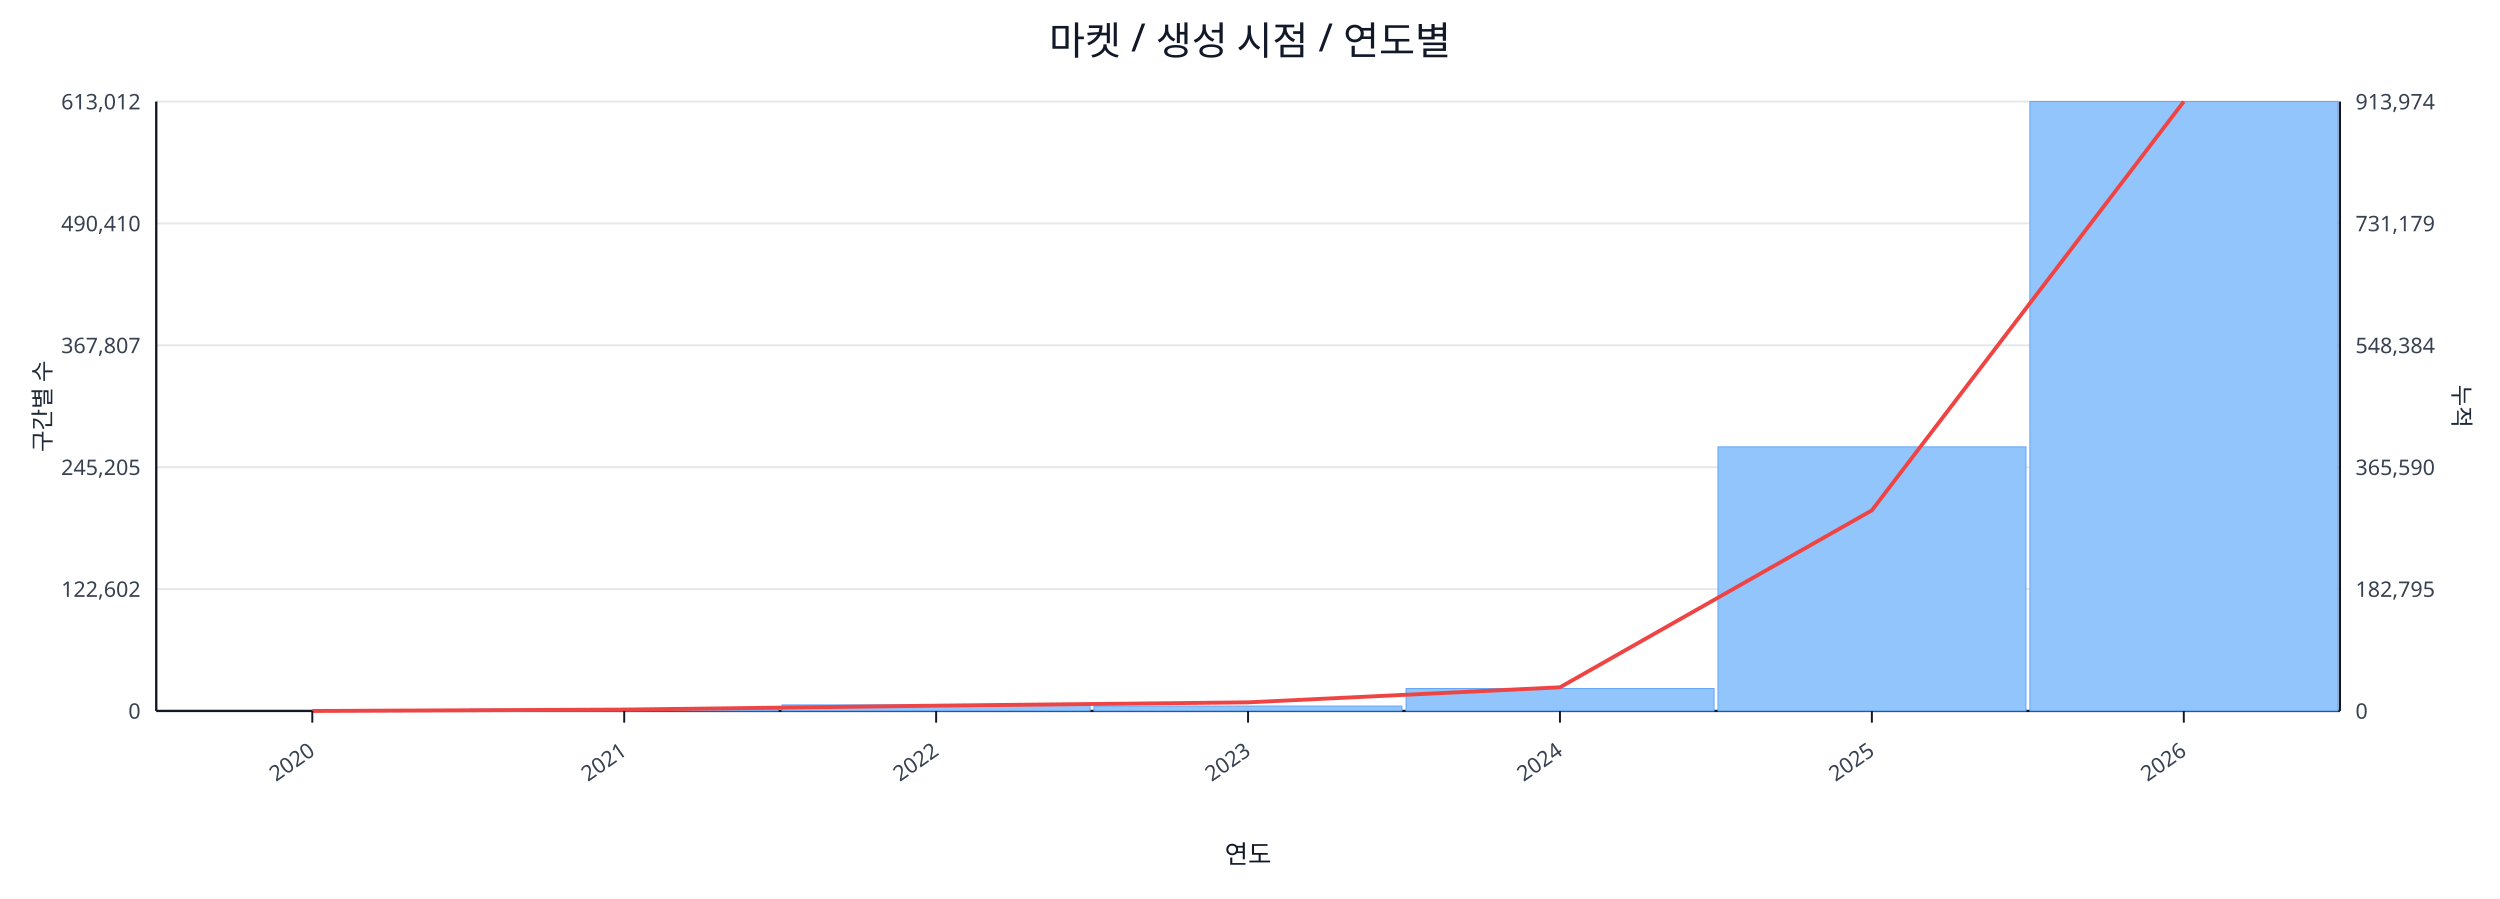
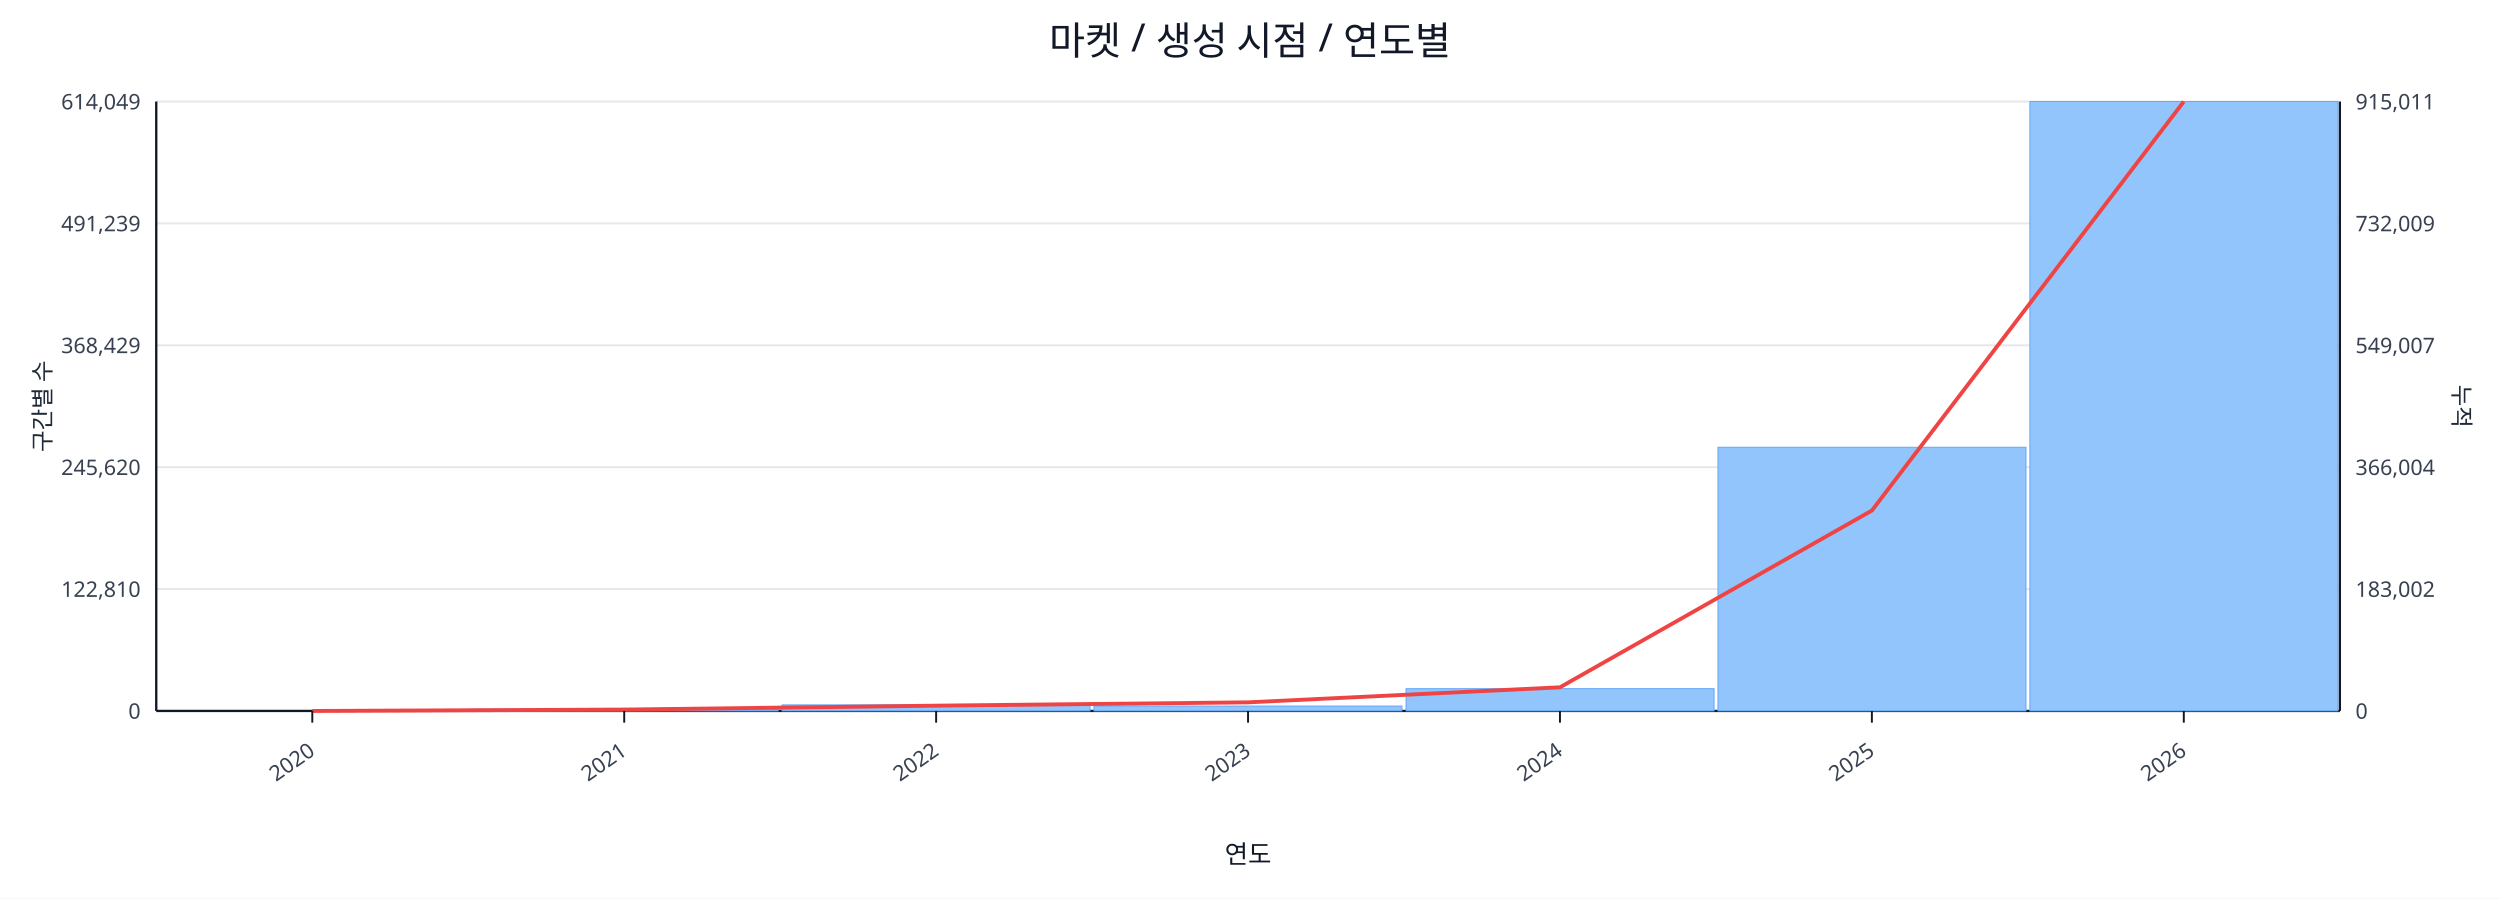
<svg xmlns="http://www.w3.org/2000/svg" width="1280" height="460" viewBox="0 0 1280 460">
  <rect x="0" y="0" width="100%" height="100%" fill="#ffffff" />
  <text x="640.0" y="28" font-size="20" text-anchor="middle" font-family="sans-serif" fill="#111827">마켓 / 생성 시점 / 연도별</text>
  <line x1="80.0" y1="52.0" x2="1198.0" y2="52.0" stroke="#e5e7eb" stroke-width="1" />
-   <text x="72.0" y="56.0" font-size="11" text-anchor="end" font-family="sans-serif" fill="#374151">613,012</text>
-   <text x="1206.0" y="56.0" font-size="11" text-anchor="start" font-family="sans-serif" fill="#374151">913,974</text>
+   <text x="72.0" y="56.0" font-size="11" text-anchor="end" font-family="sans-serif" fill="#374151">614,049</text>
+   <text x="1206.0" y="56.0" font-size="11" text-anchor="start" font-family="sans-serif" fill="#374151">915,011</text>
  <line x1="80.0" y1="114.4" x2="1198.0" y2="114.4" stroke="#e5e7eb" stroke-width="1" />
-   <text x="72.0" y="118.4" font-size="11" text-anchor="end" font-family="sans-serif" fill="#374151">490,410</text>
-   <text x="1206.0" y="118.4" font-size="11" text-anchor="start" font-family="sans-serif" fill="#374151">731,179</text>
+   <text x="72.0" y="118.4" font-size="11" text-anchor="end" font-family="sans-serif" fill="#374151">491,239</text>
+   <text x="1206.0" y="118.4" font-size="11" text-anchor="start" font-family="sans-serif" fill="#374151">732,009</text>
  <line x1="80.0" y1="176.8" x2="1198.0" y2="176.8" stroke="#e5e7eb" stroke-width="1" />
-   <text x="72.0" y="180.8" font-size="11" text-anchor="end" font-family="sans-serif" fill="#374151">367,807</text>
-   <text x="1206.0" y="180.8" font-size="11" text-anchor="start" font-family="sans-serif" fill="#374151">548,384</text>
+   <text x="72.0" y="180.8" font-size="11" text-anchor="end" font-family="sans-serif" fill="#374151">368,429</text>
+   <text x="1206.0" y="180.8" font-size="11" text-anchor="start" font-family="sans-serif" fill="#374151">549,007</text>
  <line x1="80.0" y1="239.2" x2="1198.0" y2="239.2" stroke="#e5e7eb" stroke-width="1" />
-   <text x="72.0" y="243.2" font-size="11" text-anchor="end" font-family="sans-serif" fill="#374151">245,205</text>
-   <text x="1206.0" y="243.2" font-size="11" text-anchor="start" font-family="sans-serif" fill="#374151">365,590</text>
+   <text x="72.0" y="243.2" font-size="11" text-anchor="end" font-family="sans-serif" fill="#374151">245,620</text>
+   <text x="1206.0" y="243.2" font-size="11" text-anchor="start" font-family="sans-serif" fill="#374151">366,004</text>
  <line x1="80.0" y1="301.6" x2="1198.0" y2="301.6" stroke="#e5e7eb" stroke-width="1" />
-   <text x="72.0" y="305.6" font-size="11" text-anchor="end" font-family="sans-serif" fill="#374151">122,602</text>
-   <text x="1206.0" y="305.6" font-size="11" text-anchor="start" font-family="sans-serif" fill="#374151">182,795</text>
+   <text x="72.0" y="305.6" font-size="11" text-anchor="end" font-family="sans-serif" fill="#374151">122,810</text>
+   <text x="1206.0" y="305.6" font-size="11" text-anchor="start" font-family="sans-serif" fill="#374151">183,002</text>
  <line x1="80.0" y1="364.0" x2="1198.0" y2="364.0" stroke="#e5e7eb" stroke-width="1" />
  <text x="72.0" y="368.0" font-size="11" text-anchor="end" font-family="sans-serif" fill="#374151">0</text>
  <text x="1206.0" y="368.0" font-size="11" text-anchor="start" font-family="sans-serif" fill="#374151">0</text>
  <line x1="80.0" y1="364.0" x2="1198.0" y2="364.0" stroke="#111827" stroke-width="1.2" />
  <line x1="80.0" y1="52.0" x2="80.0" y2="364.0" stroke="#111827" stroke-width="1.2" />
  <line x1="1198.0" y1="52.0" x2="1198.0" y2="364.0" stroke="#111827" stroke-width="1.2" />
  <rect x="81.0" y="364.0" width="157.7" height="0.0" fill="#93c5fd" stroke="#60a5fa" stroke-width="0.5" />
  <rect x="240.7" y="363.1" width="157.7" height="0.9" fill="#93c5fd" stroke="#60a5fa" stroke-width="0.5" />
  <rect x="400.4" y="360.9" width="157.7" height="3.1" fill="#93c5fd" stroke="#60a5fa" stroke-width="0.5" />
  <rect x="560.1" y="361.5" width="157.7" height="2.5" fill="#93c5fd" stroke="#60a5fa" stroke-width="0.5" />
-   <rect x="719.9" y="352.5" width="157.7" height="11.5" fill="#93c5fd" stroke="#60a5fa" stroke-width="0.5" />
-   <rect x="879.6" y="228.8" width="157.7" height="135.2" fill="#93c5fd" stroke="#60a5fa" stroke-width="0.5" />
+   <rect x="719.9" y="352.6" width="157.7" height="11.4" fill="#93c5fd" stroke="#60a5fa" stroke-width="0.5" />
+   <rect x="879.6" y="229.0" width="157.7" height="135.0" fill="#93c5fd" stroke="#60a5fa" stroke-width="0.5" />
  <rect x="1039.3" y="52.0" width="157.7" height="312.0" fill="#93c5fd" stroke="#60a5fa" stroke-width="0.5" />
-   <polyline fill="none" stroke="#ef4444" stroke-width="2" points="159.9,364.0 319.6,363.3 479.3,361.3 639.0,359.6 798.7,351.9 958.4,261.3 1118.1,52.0" />
+   <polyline fill="none" stroke="#ef4444" stroke-width="2" points="159.9,364.0 319.6,363.3 479.3,361.3 639.0,359.6 798.7,351.9 958.4,261.4 1118.1,52.0" />
  <line x1="159.9" y1="364.0" x2="159.9" y2="370.0" stroke="#111827" stroke-width="1" />
  <text x="161.9" y="386.0" font-size="11" text-anchor="end" transform="rotate(-35 161.9 386.0)" font-family="sans-serif" fill="#374151">2020</text>
  <line x1="319.6" y1="364.0" x2="319.6" y2="370.0" stroke="#111827" stroke-width="1" />
  <text x="321.6" y="386.0" font-size="11" text-anchor="end" transform="rotate(-35 321.6 386.0)" font-family="sans-serif" fill="#374151">2021</text>
  <line x1="479.3" y1="364.0" x2="479.3" y2="370.0" stroke="#111827" stroke-width="1" />
  <text x="481.3" y="386.0" font-size="11" text-anchor="end" transform="rotate(-35 481.3 386.0)" font-family="sans-serif" fill="#374151">2022</text>
  <line x1="639.0" y1="364.0" x2="639.0" y2="370.0" stroke="#111827" stroke-width="1" />
  <text x="641.0" y="386.0" font-size="11" text-anchor="end" transform="rotate(-35 641.0 386.0)" font-family="sans-serif" fill="#374151">2023</text>
  <line x1="798.7" y1="364.0" x2="798.7" y2="370.0" stroke="#111827" stroke-width="1" />
  <text x="800.7" y="386.0" font-size="11" text-anchor="end" transform="rotate(-35 800.7 386.0)" font-family="sans-serif" fill="#374151">2024</text>
  <line x1="958.4" y1="364.0" x2="958.4" y2="370.0" stroke="#111827" stroke-width="1" />
  <text x="960.4" y="386.0" font-size="11" text-anchor="end" transform="rotate(-35 960.4 386.0)" font-family="sans-serif" fill="#374151">2025</text>
  <line x1="1118.1" y1="364.0" x2="1118.1" y2="370.0" stroke="#111827" stroke-width="1" />
  <text x="1120.1" y="386.0" font-size="11" text-anchor="end" transform="rotate(-35 1120.1 386.0)" font-family="sans-serif" fill="#374151">2026</text>
  <text x="26" y="208.0" font-size="12" transform="rotate(-90 26 208.0)" text-anchor="middle" font-family="sans-serif" fill="#1f2937">구간별 수</text>
  <text x="1256.0" y="208.0" font-size="12" transform="rotate(90 1256.0 208.0)" text-anchor="middle" font-family="sans-serif" fill="#1f2937">누적</text>
  <text x="639.0" y="442.0" font-size="13" text-anchor="middle" font-family="sans-serif" fill="#111827">연도</text>
</svg>
